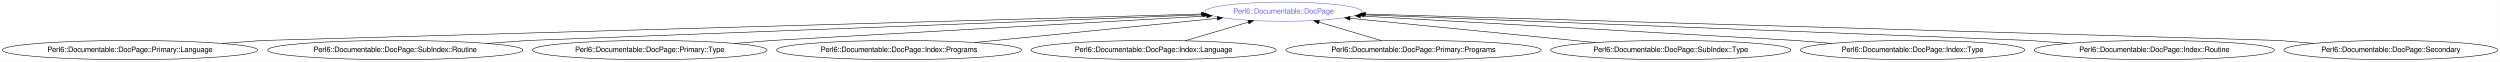
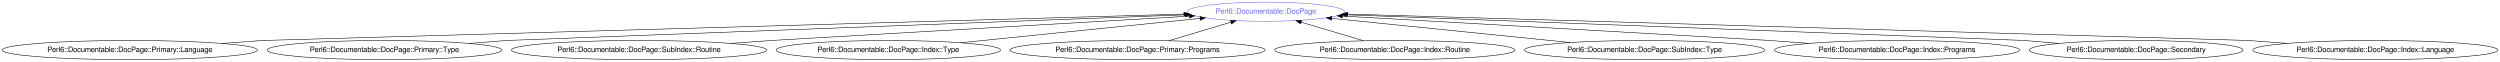
- <svg xmlns="http://www.w3.org/2000/svg" xmlns:xlink="http://www.w3.org/1999/xlink" width="4694pt" height="116pt" viewBox="0.00 0.00 4693.66 116.00">
+ <svg xmlns="http://www.w3.org/2000/svg" xmlns:xlink="http://www.w3.org/1999/xlink" width="4694pt" height="116pt" viewBox="0.00 0.00 4693.91 116.00">
  <g id="graph0" class="graph" transform="scale(1 1) rotate(0) translate(4 112)">
-     <polygon fill="#ffffff" stroke="transparent" points="-4,4 -4,-112 4689.661,-112 4689.661,4 -4,4" />
+     <polygon fill="#ffffff" stroke="transparent" points="-4,4 -4,-112 4689.908,-112 4689.908,4 -4,4" />
    <g id="node1" class="node">
      <g id="a_node1">
        <a xlink:href="/type/Perl6::Documentable::DocPage" xlink:title="Perl6::Documentable::DocPage">
-           <ellipse fill="none" stroke="#6666ff" cx="2405.829" cy="-90" rx="147.574" ry="18" />
-           <text text-anchor="middle" x="2405.829" y="-86.3" font-family="FreeSans" font-size="14.00" fill="#6666ff">Perl6::Documentable::DocPage</text>
+           <ellipse fill="none" stroke="#6666ff" cx="2372.829" cy="-90" rx="147.574" ry="18" />
+           <text text-anchor="middle" x="2372.829" y="-86.3" font-family="FreeSans" font-size="14.00" fill="#6666ff">Perl6::Documentable::DocPage</text>
        </a>
      </g>
    </g>
    <g id="node2" class="node">
      <g id="a_node2">
        <a xlink:href="/type/Perl6::Documentable::DocPage::Primary::Language" xlink:title="Perl6::Documentable::DocPage::Primary::Language">
          <ellipse fill="none" stroke="#000000" cx="239.829" cy="-18" rx="239.658" ry="18" />
          <text text-anchor="middle" x="239.829" y="-14.3" font-family="FreeSans" font-size="14.00" fill="#000000">Perl6::Documentable::DocPage::Primary::Language</text>
        </a>
      </g>
    </g>
    <g id="edge1" class="edge">
-       <path fill="none" stroke="#000000" d="M412.767,-30.502C455.257,-33.573 488.829,-36 488.829,-36 488.829,-36 1795.91,-72.819 2251.469,-85.652" />
-       <polygon fill="#000000" stroke="#000000" points="2251.648,-89.158 2261.742,-85.941 2251.845,-82.161 2251.648,-89.158" />
+       <path fill="none" stroke="#000000" d="M412.767,-30.502C455.257,-33.573 488.829,-36 488.829,-36 488.829,-36 1768.89,-72.69 2218.754,-85.584" />
+       <polygon fill="#000000" stroke="#000000" points="2218.804,-89.087 2228.9,-85.875 2219.005,-82.09 2218.804,-89.087" />
    </g>
    <g id="node3" class="node">
      <g id="a_node3">
-         <a xlink:href="/type/Perl6::Documentable::DocPage::SubIndex::Routine" xlink:title="Perl6::Documentable::DocPage::SubIndex::Routine">
-           <ellipse fill="none" stroke="#000000" cx="737.829" cy="-18" rx="239.658" ry="18" />
-           <text text-anchor="middle" x="737.829" y="-14.3" font-family="FreeSans" font-size="14.00" fill="#000000">Perl6::Documentable::DocPage::SubIndex::Routine</text>
+         <a xlink:href="/type/Perl6::Documentable::DocPage::Primary::Type" xlink:title="Perl6::Documentable::DocPage::Primary::Type">
+           <ellipse fill="none" stroke="#000000" cx="717.829" cy="-18" rx="220.161" ry="18" />
+           <text text-anchor="middle" x="717.829" y="-14.3" font-family="FreeSans" font-size="14.00" fill="#000000">Perl6::Documentable::DocPage::Primary::Type</text>
        </a>
      </g>
    </g>
    <g id="edge2" class="edge">
-       <path fill="none" stroke="#000000" d="M910.768,-30.502C953.257,-33.573 986.829,-36 986.829,-36 986.829,-36 1889.24,-70.341 2254.782,-84.252" />
-       <polygon fill="#000000" stroke="#000000" points="2254.782,-87.754 2264.908,-84.637 2255.049,-80.759 2254.782,-87.754" />
+       <path fill="none" stroke="#000000" d="M876.877,-30.502C915.953,-33.573 946.829,-36 946.829,-36 946.829,-36 1854.792,-70.383 2221.704,-84.277" />
+       <polygon fill="#000000" stroke="#000000" points="2221.743,-87.781 2231.869,-84.662 2222.008,-80.786 2221.743,-87.781" />
    </g>
    <g id="node4" class="node">
      <g id="a_node4">
-         <a xlink:href="/type/Perl6::Documentable::DocPage::Primary::Type" xlink:title="Perl6::Documentable::DocPage::Primary::Type">
-           <ellipse fill="none" stroke="#000000" cx="1215.829" cy="-18" rx="220.161" ry="18" />
-           <text text-anchor="middle" x="1215.829" y="-14.3" font-family="FreeSans" font-size="14.00" fill="#000000">Perl6::Documentable::DocPage::Primary::Type</text>
+         <a xlink:href="/type/Perl6::Documentable::DocPage::SubIndex::Routine" xlink:title="Perl6::Documentable::DocPage::SubIndex::Routine">
+           <ellipse fill="none" stroke="#000000" cx="1195.829" cy="-18" rx="239.658" ry="18" />
+           <text text-anchor="middle" x="1195.829" y="-14.3" font-family="FreeSans" font-size="14.00" fill="#000000">Perl6::Documentable::DocPage::SubIndex::Routine</text>
        </a>
      </g>
    </g>
    <g id="edge3" class="edge">
-       <path fill="none" stroke="#000000" d="M1374.877,-30.502C1413.953,-33.573 1444.829,-36 1444.829,-36 1444.829,-36 1993.237,-66.816 2261.493,-81.89" />
-       <polygon fill="#000000" stroke="#000000" points="2261.52,-85.397 2271.7,-82.463 2261.912,-78.407 2261.52,-85.397" />
+       <path fill="none" stroke="#000000" d="M1368.41,-30.526C1410.569,-33.586 1443.829,-36 1443.829,-36 1443.829,-36 1968.057,-66.472 2228.919,-81.635" />
+       <polygon fill="#000000" stroke="#000000" points="2229.045,-85.148 2239.231,-82.234 2229.451,-78.16 2229.045,-85.148" />
    </g>
    <g id="node5" class="node">
      <g id="a_node5">
-         <a xlink:href="/type/Perl6::Documentable::DocPage::Index::Programs" xlink:title="Perl6::Documentable::DocPage::Index::Programs">
-           <ellipse fill="none" stroke="#000000" cx="1683.829" cy="-18" rx="230.159" ry="18" />
-           <text text-anchor="middle" x="1683.829" y="-14.3" font-family="FreeSans" font-size="14.00" fill="#000000">Perl6::Documentable::DocPage::Index::Programs</text>
+         <a xlink:href="/type/Perl6::Documentable::DocPage::Index::Type" xlink:title="Perl6::Documentable::DocPage::Index::Type">
+           <ellipse fill="none" stroke="#000000" cx="1663.829" cy="-18" rx="210.663" ry="18" />
+           <text text-anchor="middle" x="1663.829" y="-14.3" font-family="FreeSans" font-size="14.00" fill="#000000">Perl6::Documentable::DocPage::Index::Type</text>
        </a>
      </g>
    </g>
    <g id="edge4" class="edge">
-       <path fill="none" stroke="#000000" d="M1826.042,-32.182C1958.738,-45.415 2154.757,-64.962 2281.391,-77.591" />
-       <polygon fill="#000000" stroke="#000000" points="2281.226,-81.091 2291.524,-78.601 2281.92,-74.126 2281.226,-81.091" />
+       <path fill="none" stroke="#000000" d="M1799.692,-31.797C1929.568,-44.986 2123.679,-64.698 2249.288,-77.454" />
+       <polygon fill="#000000" stroke="#000000" points="2249.037,-80.947 2259.339,-78.475 2249.744,-73.983 2249.037,-80.947" />
    </g>
    <g id="node6" class="node">
      <g id="a_node6">
-         <a xlink:href="/type/Perl6::Documentable::DocPage::Index::Language" xlink:title="Perl6::Documentable::DocPage::Index::Language">
-           <ellipse fill="none" stroke="#000000" cx="2161.829" cy="-18" rx="230.159" ry="18" />
-           <text text-anchor="middle" x="2161.829" y="-14.3" font-family="FreeSans" font-size="14.00" fill="#000000">Perl6::Documentable::DocPage::Index::Language</text>
+         <a xlink:href="/type/Perl6::Documentable::DocPage::Primary::Programs" xlink:title="Perl6::Documentable::DocPage::Primary::Programs">
+           <ellipse fill="none" stroke="#000000" cx="2131.829" cy="-18" rx="239.658" ry="18" />
+           <text text-anchor="middle" x="2131.829" y="-14.3" font-family="FreeSans" font-size="14.00" fill="#000000">Perl6::Documentable::DocPage::Primary::Programs</text>
        </a>
      </g>
    </g>
    <g id="edge5" class="edge">
-       <path fill="none" stroke="#000000" d="M2220.894,-35.429C2256.758,-46.012 2302.612,-59.543 2339.689,-70.483" />
-       <polygon fill="#000000" stroke="#000000" points="2338.823,-73.877 2349.405,-73.35 2340.804,-67.163 2338.823,-73.877" />
+       <path fill="none" stroke="#000000" d="M2190.476,-35.521C2225.626,-46.022 2270.41,-59.402 2306.8,-70.273" />
+       <polygon fill="#000000" stroke="#000000" points="2306.243,-73.76 2316.826,-73.269 2308.246,-67.053 2306.243,-73.76" />
    </g>
    <g id="node7" class="node">
      <g id="a_node7">
-         <a xlink:href="/type/Perl6::Documentable::DocPage::Primary::Programs" xlink:title="Perl6::Documentable::DocPage::Primary::Programs">
-           <ellipse fill="none" stroke="#000000" cx="2649.829" cy="-18" rx="239.658" ry="18" />
-           <text text-anchor="middle" x="2649.829" y="-14.3" font-family="FreeSans" font-size="14.00" fill="#000000">Perl6::Documentable::DocPage::Primary::Programs</text>
+         <a xlink:href="/type/Perl6::Documentable::DocPage::Index::Routine" xlink:title="Perl6::Documentable::DocPage::Index::Routine">
+           <ellipse fill="none" stroke="#000000" cx="2614.829" cy="-18" rx="225.56" ry="18" />
+           <text text-anchor="middle" x="2614.829" y="-14.3" font-family="FreeSans" font-size="14.00" fill="#000000">Perl6::Documentable::DocPage::Index::Routine</text>
        </a>
      </g>
    </g>
    <g id="edge6" class="edge">
-       <path fill="none" stroke="#000000" d="M2590.452,-35.521C2554.712,-46.067 2509.135,-59.516 2472.208,-70.413" />
-       <polygon fill="#000000" stroke="#000000" points="2471.129,-67.082 2462.528,-73.269 2473.11,-73.796 2471.129,-67.082" />
+       <path fill="none" stroke="#000000" d="M2556.247,-35.429C2520.806,-45.974 2475.527,-59.445 2438.825,-70.365" />
+       <polygon fill="#000000" stroke="#000000" points="2437.791,-67.021 2429.204,-73.227 2439.787,-73.73 2437.791,-67.021" />
    </g>
    <g id="node8" class="node">
      <g id="a_node8">
        <a xlink:href="/type/Perl6::Documentable::DocPage::SubIndex::Type" xlink:title="Perl6::Documentable::DocPage::SubIndex::Type">
-           <ellipse fill="none" stroke="#000000" cx="3132.829" cy="-18" rx="225.56" ry="18" />
-           <text text-anchor="middle" x="3132.829" y="-14.3" font-family="FreeSans" font-size="14.00" fill="#000000">Perl6::Documentable::DocPage::SubIndex::Type</text>
+           <ellipse fill="none" stroke="#000000" cx="3083.829" cy="-18" rx="225.56" ry="18" />
+           <text text-anchor="middle" x="3083.829" y="-14.3" font-family="FreeSans" font-size="14.00" fill="#000000">Perl6::Documentable::DocPage::SubIndex::Type</text>
        </a>
      </g>
    </g>
    <g id="edge7" class="edge">
-       <path fill="none" stroke="#000000" d="M2990.93,-32.053C2857.156,-45.302 2658.631,-64.963 2530.721,-77.631" />
-       <polygon fill="#000000" stroke="#000000" points="2530.093,-74.176 2520.487,-78.645 2530.783,-81.142 2530.093,-74.176" />
+       <path fill="none" stroke="#000000" d="M2944.206,-32.139C2813.874,-45.337 2621.238,-64.845 2496.368,-77.49" />
+       <polygon fill="#000000" stroke="#000000" points="2495.971,-74.012 2486.375,-78.502 2496.677,-80.976 2495.971,-74.012" />
    </g>
    <g id="node9" class="node">
      <g id="a_node9">
-         <a xlink:href="/type/Perl6::Documentable::DocPage::Index::Type" xlink:title="Perl6::Documentable::DocPage::Index::Type">
-           <ellipse fill="none" stroke="#000000" cx="3586.829" cy="-18" rx="210.663" ry="18" />
-           <text text-anchor="middle" x="3586.829" y="-14.3" font-family="FreeSans" font-size="14.00" fill="#000000">Perl6::Documentable::DocPage::Index::Type</text>
+         <a xlink:href="/type/Perl6::Documentable::DocPage::Index::Programs" xlink:title="Perl6::Documentable::DocPage::Index::Programs">
+           <ellipse fill="none" stroke="#000000" cx="3557.829" cy="-18" rx="230.159" ry="18" />
+           <text text-anchor="middle" x="3557.829" y="-14.3" font-family="FreeSans" font-size="14.00" fill="#000000">Perl6::Documentable::DocPage::Index::Programs</text>
        </a>
      </g>
    </g>
    <g id="edge8" class="edge">
-       <path fill="none" stroke="#000000" d="M3435.024,-30.477C3397.513,-33.56 3367.829,-36 3367.829,-36 3367.829,-36 2818.85,-66.816 2550.315,-81.89" />
-       <polygon fill="#000000" stroke="#000000" points="2549.885,-78.408 2540.097,-82.463 2550.277,-85.397 2549.885,-78.408" />
+       <path fill="none" stroke="#000000" d="M3391.835,-30.502C3351.052,-33.573 3318.829,-36 3318.829,-36 3318.829,-36 2781.389,-66.678 2516.685,-81.788" />
+       <polygon fill="#000000" stroke="#000000" points="2516.395,-78.299 2506.611,-82.363 2516.794,-85.288 2516.395,-78.299" />
    </g>
    <g id="node10" class="node">
      <g id="a_node10">
-         <a xlink:href="/type/Perl6::Documentable::DocPage::Index::Routine" xlink:title="Perl6::Documentable::DocPage::Index::Routine">
-           <ellipse fill="none" stroke="#000000" cx="4040.829" cy="-18" rx="225.56" ry="18" />
-           <text text-anchor="middle" x="4040.829" y="-14.3" font-family="FreeSans" font-size="14.00" fill="#000000">Perl6::Documentable::DocPage::Index::Routine</text>
+         <a xlink:href="/type/Perl6::Documentable::DocPage::Secondary" xlink:title="Perl6::Documentable::DocPage::Secondary">
+           <ellipse fill="none" stroke="#000000" cx="4006.829" cy="-18" rx="200.665" ry="18" />
+           <text text-anchor="middle" x="4006.829" y="-14.3" font-family="FreeSans" font-size="14.00" fill="#000000">Perl6::Documentable::DocPage::Secondary</text>
        </a>
      </g>
    </g>
    <g id="edge9" class="edge">
-       <path fill="none" stroke="#000000" d="M3878.308,-30.502C3838.378,-33.573 3806.829,-36 3806.829,-36 3806.829,-36 2918.565,-70.237 2556.605,-84.189" />
-       <polygon fill="#000000" stroke="#000000" points="2556.434,-80.692 2546.577,-84.575 2556.704,-87.687 2556.434,-80.692" />
+       <path fill="none" stroke="#000000" d="M3861.549,-30.453C3825.444,-33.547 3796.829,-36 3796.829,-36 3796.829,-36 2890.688,-70.362 2524.074,-84.265" />
+       <polygon fill="#000000" stroke="#000000" points="2523.778,-80.773 2513.918,-84.65 2524.044,-87.768 2523.778,-80.773" />
    </g>
    <g id="node11" class="node">
      <g id="a_node11">
-         <a xlink:href="/type/Perl6::Documentable::DocPage::Secondary" xlink:title="Perl6::Documentable::DocPage::Secondary">
-           <ellipse fill="none" stroke="#000000" cx="4484.829" cy="-18" rx="200.665" ry="18" />
-           <text text-anchor="middle" x="4484.829" y="-14.3" font-family="FreeSans" font-size="14.00" fill="#000000">Perl6::Documentable::DocPage::Secondary</text>
+         <a xlink:href="/type/Perl6::Documentable::DocPage::Index::Language" xlink:title="Perl6::Documentable::DocPage::Index::Language">
+           <ellipse fill="none" stroke="#000000" cx="4455.829" cy="-18" rx="230.159" ry="18" />
+           <text text-anchor="middle" x="4455.829" y="-14.3" font-family="FreeSans" font-size="14.00" fill="#000000">Perl6::Documentable::DocPage::Index::Language</text>
        </a>
      </g>
    </g>
    <g id="edge10" class="edge">
-       <path fill="none" stroke="#000000" d="M4339.956,-30.477C4304.158,-33.56 4275.829,-36 4275.829,-36 4275.829,-36 3006.773,-72.647 2559.547,-85.561" />
-       <polygon fill="#000000" stroke="#000000" points="2559.354,-82.065 2549.459,-85.852 2559.556,-89.062 2559.354,-82.065" />
+       <path fill="none" stroke="#000000" d="M4289.835,-30.502C4249.052,-33.573 4216.829,-36 4216.829,-36 4216.829,-36 2969.709,-72.521 2526.687,-85.494" />
+       <polygon fill="#000000" stroke="#000000" points="2526.266,-82.005 2516.373,-85.796 2526.471,-89.002 2526.266,-82.005" />
    </g>
  </g>
</svg>
